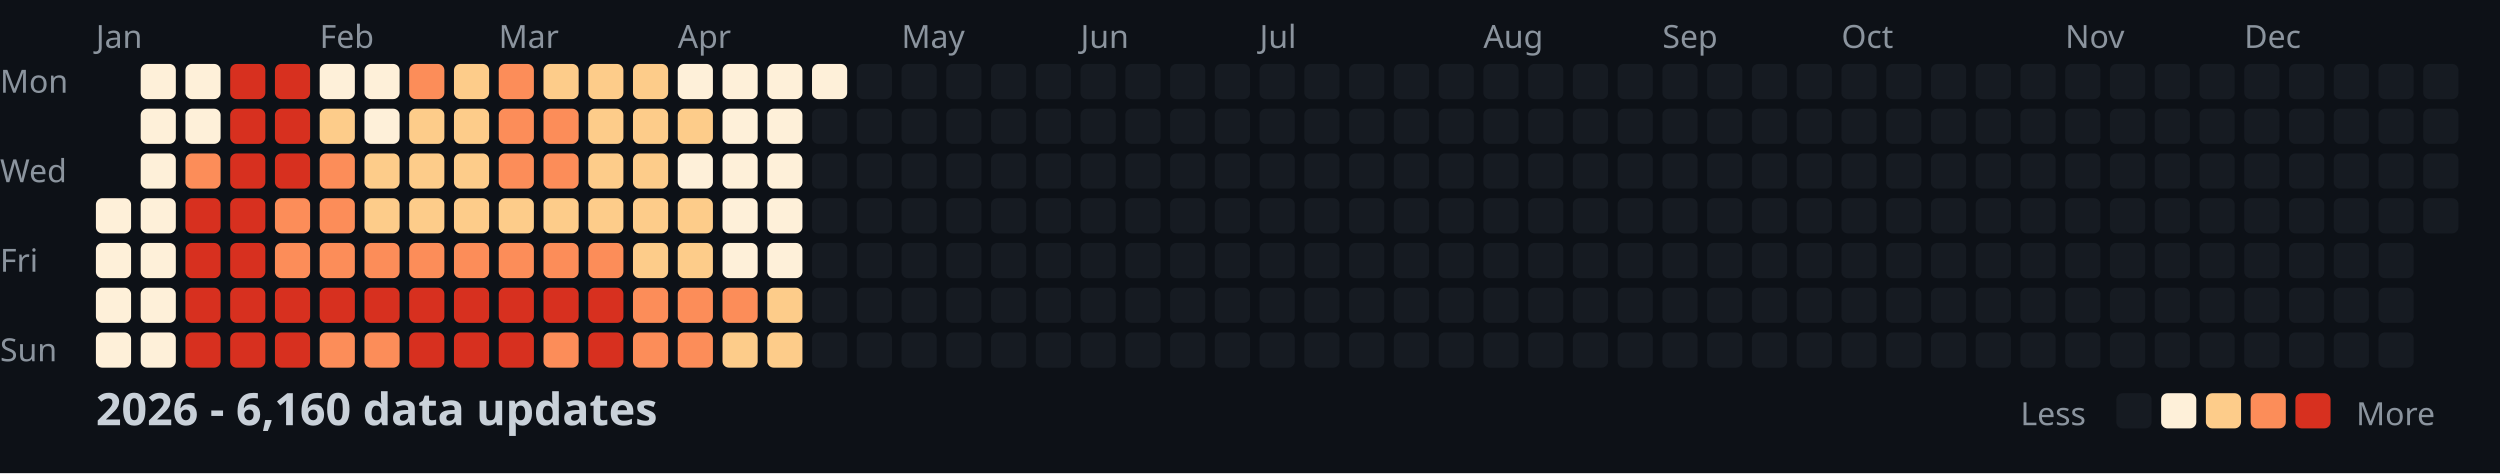
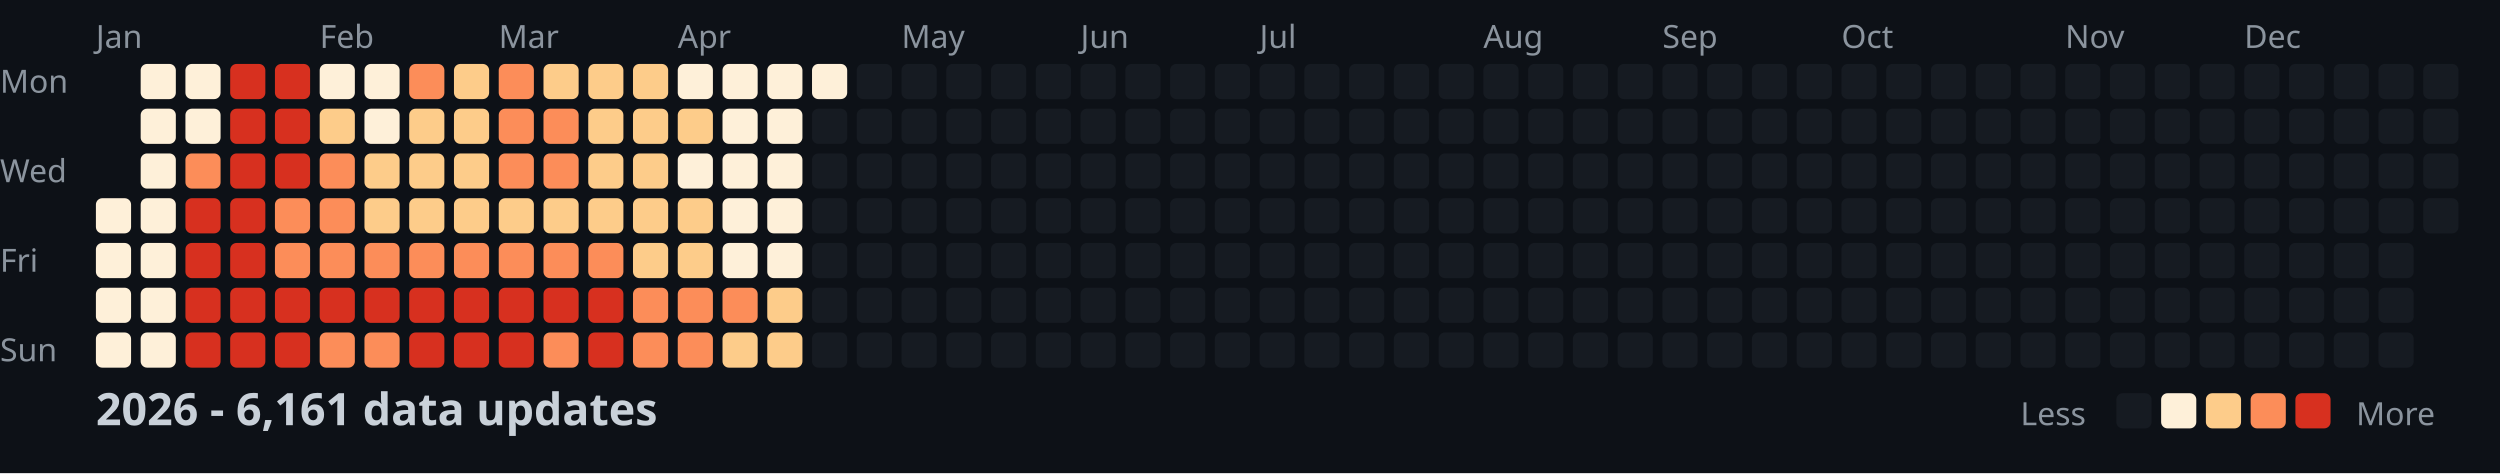
<svg xmlns="http://www.w3.org/2000/svg" width="782" height="148">
  <style>
    .month { font: 10px sans-serif; fill: #8b949e; }
    .day { font: 10px sans-serif; fill: #8b949e; }
    .title { font: bold 14px sans-serif; fill: #c9d1d9; }
    .legend { font: 10px sans-serif; fill: #8b949e; }
  </style>
  <rect width="100%" height="100%" fill="#0d1117" />
  <text x="0" y="29" class="day">Mon</text>
  <text x="0" y="57" class="day">Wed</text>
  <text x="0" y="85" class="day">Fri</text>
  <text x="0" y="113" class="day">Sun</text>
  <text x="30" y="15" class="month">Jan</text>
  <text x="100" y="15" class="month">Feb</text>
  <text x="156" y="15" class="month">Mar</text>
  <text x="212" y="15" class="month">Apr</text>
  <text x="282" y="15" class="month">May</text>
  <text x="338" y="15" class="month">Jun</text>
  <text x="394" y="15" class="month">Jul</text>
  <text x="464" y="15" class="month">Aug</text>
  <text x="520" y="15" class="month">Sep</text>
  <text x="576" y="15" class="month">Oct</text>
  <text x="646" y="15" class="month">Nov</text>
  <text x="702" y="15" class="month">Dec</text>
  <rect x="30" y="62" width="11" height="11" fill="#fef0d9" rx="2" />
  <rect x="30" y="76" width="11" height="11" fill="#fef0d9" rx="2" />
  <rect x="30" y="90" width="11" height="11" fill="#fef0d9" rx="2" />
  <rect x="30" y="104" width="11" height="11" fill="#fef0d9" rx="2" />
  <rect x="44" y="20" width="11" height="11" fill="#fef0d9" rx="2" />
  <rect x="44" y="34" width="11" height="11" fill="#fef0d9" rx="2" />
  <rect x="44" y="48" width="11" height="11" fill="#fef0d9" rx="2" />
  <rect x="44" y="62" width="11" height="11" fill="#fef0d9" rx="2" />
  <rect x="44" y="76" width="11" height="11" fill="#fef0d9" rx="2" />
  <rect x="44" y="90" width="11" height="11" fill="#fef0d9" rx="2" />
  <rect x="44" y="104" width="11" height="11" fill="#fef0d9" rx="2" />
  <rect x="58" y="20" width="11" height="11" fill="#fef0d9" rx="2" />
  <rect x="58" y="34" width="11" height="11" fill="#fef0d9" rx="2" />
  <rect x="58" y="48" width="11" height="11" fill="#fc8d59" rx="2" />
  <rect x="58" y="62" width="11" height="11" fill="#d7301f" rx="2" />
  <rect x="58" y="76" width="11" height="11" fill="#d7301f" rx="2" />
  <rect x="58" y="90" width="11" height="11" fill="#d7301f" rx="2" />
  <rect x="58" y="104" width="11" height="11" fill="#d7301f" rx="2" />
  <rect x="72" y="20" width="11" height="11" fill="#d7301f" rx="2" />
  <rect x="72" y="34" width="11" height="11" fill="#d7301f" rx="2" />
  <rect x="72" y="48" width="11" height="11" fill="#d7301f" rx="2" />
  <rect x="72" y="62" width="11" height="11" fill="#d7301f" rx="2" />
  <rect x="72" y="76" width="11" height="11" fill="#d7301f" rx="2" />
  <rect x="72" y="90" width="11" height="11" fill="#d7301f" rx="2" />
  <rect x="72" y="104" width="11" height="11" fill="#d7301f" rx="2" />
  <rect x="86" y="20" width="11" height="11" fill="#d7301f" rx="2" />
  <rect x="86" y="34" width="11" height="11" fill="#d7301f" rx="2" />
  <rect x="86" y="48" width="11" height="11" fill="#d7301f" rx="2" />
  <rect x="86" y="62" width="11" height="11" fill="#fc8d59" rx="2" />
  <rect x="86" y="76" width="11" height="11" fill="#fc8d59" rx="2" />
  <rect x="86" y="90" width="11" height="11" fill="#d7301f" rx="2" />
  <rect x="86" y="104" width="11" height="11" fill="#d7301f" rx="2" />
  <rect x="100" y="20" width="11" height="11" fill="#fef0d9" rx="2" />
  <rect x="100" y="34" width="11" height="11" fill="#fdcc8a" rx="2" />
  <rect x="100" y="48" width="11" height="11" fill="#fc8d59" rx="2" />
  <rect x="100" y="62" width="11" height="11" fill="#fc8d59" rx="2" />
  <rect x="100" y="76" width="11" height="11" fill="#fc8d59" rx="2" />
  <rect x="100" y="90" width="11" height="11" fill="#d7301f" rx="2" />
  <rect x="100" y="104" width="11" height="11" fill="#fc8d59" rx="2" />
  <rect x="114" y="20" width="11" height="11" fill="#fef0d9" rx="2" />
  <rect x="114" y="34" width="11" height="11" fill="#fef0d9" rx="2" />
  <rect x="114" y="48" width="11" height="11" fill="#fdcc8a" rx="2" />
  <rect x="114" y="62" width="11" height="11" fill="#fdcc8a" rx="2" />
  <rect x="114" y="76" width="11" height="11" fill="#fc8d59" rx="2" />
  <rect x="114" y="90" width="11" height="11" fill="#d7301f" rx="2" />
  <rect x="114" y="104" width="11" height="11" fill="#fc8d59" rx="2" />
  <rect x="128" y="20" width="11" height="11" fill="#fc8d59" rx="2" />
  <rect x="128" y="34" width="11" height="11" fill="#fdcc8a" rx="2" />
  <rect x="128" y="48" width="11" height="11" fill="#fdcc8a" rx="2" />
  <rect x="128" y="62" width="11" height="11" fill="#fdcc8a" rx="2" />
  <rect x="128" y="76" width="11" height="11" fill="#fc8d59" rx="2" />
  <rect x="128" y="90" width="11" height="11" fill="#d7301f" rx="2" />
  <rect x="128" y="104" width="11" height="11" fill="#d7301f" rx="2" />
  <rect x="142" y="20" width="11" height="11" fill="#fdcc8a" rx="2" />
  <rect x="142" y="34" width="11" height="11" fill="#fdcc8a" rx="2" />
  <rect x="142" y="48" width="11" height="11" fill="#fdcc8a" rx="2" />
  <rect x="142" y="62" width="11" height="11" fill="#fdcc8a" rx="2" />
  <rect x="142" y="76" width="11" height="11" fill="#fc8d59" rx="2" />
  <rect x="142" y="90" width="11" height="11" fill="#d7301f" rx="2" />
  <rect x="142" y="104" width="11" height="11" fill="#d7301f" rx="2" />
  <rect x="156" y="20" width="11" height="11" fill="#fc8d59" rx="2" />
  <rect x="156" y="34" width="11" height="11" fill="#fc8d59" rx="2" />
  <rect x="156" y="48" width="11" height="11" fill="#fc8d59" rx="2" />
  <rect x="156" y="62" width="11" height="11" fill="#fdcc8a" rx="2" />
  <rect x="156" y="76" width="11" height="11" fill="#fc8d59" rx="2" />
  <rect x="156" y="90" width="11" height="11" fill="#d7301f" rx="2" />
  <rect x="156" y="104" width="11" height="11" fill="#d7301f" rx="2" />
  <rect x="170" y="20" width="11" height="11" fill="#fdcc8a" rx="2" />
  <rect x="170" y="34" width="11" height="11" fill="#fc8d59" rx="2" />
  <rect x="170" y="48" width="11" height="11" fill="#fc8d59" rx="2" />
  <rect x="170" y="62" width="11" height="11" fill="#fdcc8a" rx="2" />
  <rect x="170" y="76" width="11" height="11" fill="#fc8d59" rx="2" />
  <rect x="170" y="90" width="11" height="11" fill="#d7301f" rx="2" />
  <rect x="170" y="104" width="11" height="11" fill="#fc8d59" rx="2" />
  <rect x="184" y="20" width="11" height="11" fill="#fdcc8a" rx="2" />
  <rect x="184" y="34" width="11" height="11" fill="#fdcc8a" rx="2" />
  <rect x="184" y="48" width="11" height="11" fill="#fdcc8a" rx="2" />
  <rect x="184" y="62" width="11" height="11" fill="#fdcc8a" rx="2" />
  <rect x="184" y="76" width="11" height="11" fill="#fc8d59" rx="2" />
  <rect x="184" y="90" width="11" height="11" fill="#d7301f" rx="2" />
  <rect x="184" y="104" width="11" height="11" fill="#d7301f" rx="2" />
  <rect x="198" y="20" width="11" height="11" fill="#fdcc8a" rx="2" />
  <rect x="198" y="34" width="11" height="11" fill="#fdcc8a" rx="2" />
  <rect x="198" y="48" width="11" height="11" fill="#fdcc8a" rx="2" />
  <rect x="198" y="62" width="11" height="11" fill="#fdcc8a" rx="2" />
  <rect x="198" y="76" width="11" height="11" fill="#fdcc8a" rx="2" />
  <rect x="198" y="90" width="11" height="11" fill="#fc8d59" rx="2" />
  <rect x="198" y="104" width="11" height="11" fill="#fc8d59" rx="2" />
  <rect x="212" y="20" width="11" height="11" fill="#fef0d9" rx="2" />
  <rect x="212" y="34" width="11" height="11" fill="#fdcc8a" rx="2" />
  <rect x="212" y="48" width="11" height="11" fill="#fef0d9" rx="2" />
  <rect x="212" y="62" width="11" height="11" fill="#fdcc8a" rx="2" />
  <rect x="212" y="76" width="11" height="11" fill="#fdcc8a" rx="2" />
  <rect x="212" y="90" width="11" height="11" fill="#fc8d59" rx="2" />
  <rect x="212" y="104" width="11" height="11" fill="#fc8d59" rx="2" />
  <rect x="226" y="20" width="11" height="11" fill="#fef0d9" rx="2" />
  <rect x="226" y="34" width="11" height="11" fill="#fef0d9" rx="2" />
  <rect x="226" y="48" width="11" height="11" fill="#fef0d9" rx="2" />
  <rect x="226" y="62" width="11" height="11" fill="#fef0d9" rx="2" />
  <rect x="226" y="76" width="11" height="11" fill="#fef0d9" rx="2" />
  <rect x="226" y="90" width="11" height="11" fill="#fc8d59" rx="2" />
  <rect x="226" y="104" width="11" height="11" fill="#fdcc8a" rx="2" />
  <rect x="240" y="20" width="11" height="11" fill="#fef0d9" rx="2" />
  <rect x="240" y="34" width="11" height="11" fill="#fef0d9" rx="2" />
  <rect x="240" y="48" width="11" height="11" fill="#fef0d9" rx="2" />
  <rect x="240" y="62" width="11" height="11" fill="#fef0d9" rx="2" />
  <rect x="240" y="76" width="11" height="11" fill="#fef0d9" rx="2" />
  <rect x="240" y="90" width="11" height="11" fill="#fdcc8a" rx="2" />
  <rect x="240" y="104" width="11" height="11" fill="#fdcc8a" rx="2" />
  <rect x="254" y="20" width="11" height="11" fill="#fef0d9" rx="2" />
  <rect x="254" y="34" width="11" height="11" fill="#161b22" rx="2" />
  <rect x="254" y="48" width="11" height="11" fill="#161b22" rx="2" />
  <rect x="254" y="62" width="11" height="11" fill="#161b22" rx="2" />
  <rect x="254" y="76" width="11" height="11" fill="#161b22" rx="2" />
  <rect x="254" y="90" width="11" height="11" fill="#161b22" rx="2" />
  <rect x="254" y="104" width="11" height="11" fill="#161b22" rx="2" />
  <rect x="268" y="20" width="11" height="11" fill="#161b22" rx="2" />
  <rect x="268" y="34" width="11" height="11" fill="#161b22" rx="2" />
  <rect x="268" y="48" width="11" height="11" fill="#161b22" rx="2" />
  <rect x="268" y="62" width="11" height="11" fill="#161b22" rx="2" />
  <rect x="268" y="76" width="11" height="11" fill="#161b22" rx="2" />
  <rect x="268" y="90" width="11" height="11" fill="#161b22" rx="2" />
  <rect x="268" y="104" width="11" height="11" fill="#161b22" rx="2" />
  <rect x="282" y="20" width="11" height="11" fill="#161b22" rx="2" />
  <rect x="282" y="34" width="11" height="11" fill="#161b22" rx="2" />
  <rect x="282" y="48" width="11" height="11" fill="#161b22" rx="2" />
  <rect x="282" y="62" width="11" height="11" fill="#161b22" rx="2" />
  <rect x="282" y="76" width="11" height="11" fill="#161b22" rx="2" />
  <rect x="282" y="90" width="11" height="11" fill="#161b22" rx="2" />
  <rect x="282" y="104" width="11" height="11" fill="#161b22" rx="2" />
  <rect x="296" y="20" width="11" height="11" fill="#161b22" rx="2" />
  <rect x="296" y="34" width="11" height="11" fill="#161b22" rx="2" />
  <rect x="296" y="48" width="11" height="11" fill="#161b22" rx="2" />
  <rect x="296" y="62" width="11" height="11" fill="#161b22" rx="2" />
  <rect x="296" y="76" width="11" height="11" fill="#161b22" rx="2" />
  <rect x="296" y="90" width="11" height="11" fill="#161b22" rx="2" />
  <rect x="296" y="104" width="11" height="11" fill="#161b22" rx="2" />
  <rect x="310" y="20" width="11" height="11" fill="#161b22" rx="2" />
  <rect x="310" y="34" width="11" height="11" fill="#161b22" rx="2" />
  <rect x="310" y="48" width="11" height="11" fill="#161b22" rx="2" />
  <rect x="310" y="62" width="11" height="11" fill="#161b22" rx="2" />
  <rect x="310" y="76" width="11" height="11" fill="#161b22" rx="2" />
  <rect x="310" y="90" width="11" height="11" fill="#161b22" rx="2" />
  <rect x="310" y="104" width="11" height="11" fill="#161b22" rx="2" />
  <rect x="324" y="20" width="11" height="11" fill="#161b22" rx="2" />
  <rect x="324" y="34" width="11" height="11" fill="#161b22" rx="2" />
  <rect x="324" y="48" width="11" height="11" fill="#161b22" rx="2" />
  <rect x="324" y="62" width="11" height="11" fill="#161b22" rx="2" />
  <rect x="324" y="76" width="11" height="11" fill="#161b22" rx="2" />
  <rect x="324" y="90" width="11" height="11" fill="#161b22" rx="2" />
  <rect x="324" y="104" width="11" height="11" fill="#161b22" rx="2" />
  <rect x="338" y="20" width="11" height="11" fill="#161b22" rx="2" />
  <rect x="338" y="34" width="11" height="11" fill="#161b22" rx="2" />
  <rect x="338" y="48" width="11" height="11" fill="#161b22" rx="2" />
  <rect x="338" y="62" width="11" height="11" fill="#161b22" rx="2" />
  <rect x="338" y="76" width="11" height="11" fill="#161b22" rx="2" />
  <rect x="338" y="90" width="11" height="11" fill="#161b22" rx="2" />
  <rect x="338" y="104" width="11" height="11" fill="#161b22" rx="2" />
  <rect x="352" y="20" width="11" height="11" fill="#161b22" rx="2" />
  <rect x="352" y="34" width="11" height="11" fill="#161b22" rx="2" />
  <rect x="352" y="48" width="11" height="11" fill="#161b22" rx="2" />
  <rect x="352" y="62" width="11" height="11" fill="#161b22" rx="2" />
  <rect x="352" y="76" width="11" height="11" fill="#161b22" rx="2" />
  <rect x="352" y="90" width="11" height="11" fill="#161b22" rx="2" />
  <rect x="352" y="104" width="11" height="11" fill="#161b22" rx="2" />
  <rect x="366" y="20" width="11" height="11" fill="#161b22" rx="2" />
  <rect x="366" y="34" width="11" height="11" fill="#161b22" rx="2" />
  <rect x="366" y="48" width="11" height="11" fill="#161b22" rx="2" />
  <rect x="366" y="62" width="11" height="11" fill="#161b22" rx="2" />
  <rect x="366" y="76" width="11" height="11" fill="#161b22" rx="2" />
  <rect x="366" y="90" width="11" height="11" fill="#161b22" rx="2" />
  <rect x="366" y="104" width="11" height="11" fill="#161b22" rx="2" />
  <rect x="380" y="20" width="11" height="11" fill="#161b22" rx="2" />
  <rect x="380" y="34" width="11" height="11" fill="#161b22" rx="2" />
  <rect x="380" y="48" width="11" height="11" fill="#161b22" rx="2" />
  <rect x="380" y="62" width="11" height="11" fill="#161b22" rx="2" />
  <rect x="380" y="76" width="11" height="11" fill="#161b22" rx="2" />
  <rect x="380" y="90" width="11" height="11" fill="#161b22" rx="2" />
  <rect x="380" y="104" width="11" height="11" fill="#161b22" rx="2" />
  <rect x="394" y="20" width="11" height="11" fill="#161b22" rx="2" />
  <rect x="394" y="34" width="11" height="11" fill="#161b22" rx="2" />
  <rect x="394" y="48" width="11" height="11" fill="#161b22" rx="2" />
  <rect x="394" y="62" width="11" height="11" fill="#161b22" rx="2" />
  <rect x="394" y="76" width="11" height="11" fill="#161b22" rx="2" />
  <rect x="394" y="90" width="11" height="11" fill="#161b22" rx="2" />
  <rect x="394" y="104" width="11" height="11" fill="#161b22" rx="2" />
  <rect x="408" y="20" width="11" height="11" fill="#161b22" rx="2" />
  <rect x="408" y="34" width="11" height="11" fill="#161b22" rx="2" />
  <rect x="408" y="48" width="11" height="11" fill="#161b22" rx="2" />
  <rect x="408" y="62" width="11" height="11" fill="#161b22" rx="2" />
  <rect x="408" y="76" width="11" height="11" fill="#161b22" rx="2" />
  <rect x="408" y="90" width="11" height="11" fill="#161b22" rx="2" />
  <rect x="408" y="104" width="11" height="11" fill="#161b22" rx="2" />
  <rect x="422" y="20" width="11" height="11" fill="#161b22" rx="2" />
  <rect x="422" y="34" width="11" height="11" fill="#161b22" rx="2" />
  <rect x="422" y="48" width="11" height="11" fill="#161b22" rx="2" />
  <rect x="422" y="62" width="11" height="11" fill="#161b22" rx="2" />
  <rect x="422" y="76" width="11" height="11" fill="#161b22" rx="2" />
  <rect x="422" y="90" width="11" height="11" fill="#161b22" rx="2" />
  <rect x="422" y="104" width="11" height="11" fill="#161b22" rx="2" />
  <rect x="436" y="20" width="11" height="11" fill="#161b22" rx="2" />
  <rect x="436" y="34" width="11" height="11" fill="#161b22" rx="2" />
  <rect x="436" y="48" width="11" height="11" fill="#161b22" rx="2" />
  <rect x="436" y="62" width="11" height="11" fill="#161b22" rx="2" />
  <rect x="436" y="76" width="11" height="11" fill="#161b22" rx="2" />
  <rect x="436" y="90" width="11" height="11" fill="#161b22" rx="2" />
  <rect x="436" y="104" width="11" height="11" fill="#161b22" rx="2" />
  <rect x="450" y="20" width="11" height="11" fill="#161b22" rx="2" />
  <rect x="450" y="34" width="11" height="11" fill="#161b22" rx="2" />
  <rect x="450" y="48" width="11" height="11" fill="#161b22" rx="2" />
  <rect x="450" y="62" width="11" height="11" fill="#161b22" rx="2" />
  <rect x="450" y="76" width="11" height="11" fill="#161b22" rx="2" />
  <rect x="450" y="90" width="11" height="11" fill="#161b22" rx="2" />
  <rect x="450" y="104" width="11" height="11" fill="#161b22" rx="2" />
  <rect x="464" y="20" width="11" height="11" fill="#161b22" rx="2" />
  <rect x="464" y="34" width="11" height="11" fill="#161b22" rx="2" />
  <rect x="464" y="48" width="11" height="11" fill="#161b22" rx="2" />
  <rect x="464" y="62" width="11" height="11" fill="#161b22" rx="2" />
  <rect x="464" y="76" width="11" height="11" fill="#161b22" rx="2" />
  <rect x="464" y="90" width="11" height="11" fill="#161b22" rx="2" />
  <rect x="464" y="104" width="11" height="11" fill="#161b22" rx="2" />
  <rect x="478" y="20" width="11" height="11" fill="#161b22" rx="2" />
  <rect x="478" y="34" width="11" height="11" fill="#161b22" rx="2" />
  <rect x="478" y="48" width="11" height="11" fill="#161b22" rx="2" />
  <rect x="478" y="62" width="11" height="11" fill="#161b22" rx="2" />
  <rect x="478" y="76" width="11" height="11" fill="#161b22" rx="2" />
  <rect x="478" y="90" width="11" height="11" fill="#161b22" rx="2" />
  <rect x="478" y="104" width="11" height="11" fill="#161b22" rx="2" />
  <rect x="492" y="20" width="11" height="11" fill="#161b22" rx="2" />
  <rect x="492" y="34" width="11" height="11" fill="#161b22" rx="2" />
  <rect x="492" y="48" width="11" height="11" fill="#161b22" rx="2" />
  <rect x="492" y="62" width="11" height="11" fill="#161b22" rx="2" />
  <rect x="492" y="76" width="11" height="11" fill="#161b22" rx="2" />
  <rect x="492" y="90" width="11" height="11" fill="#161b22" rx="2" />
  <rect x="492" y="104" width="11" height="11" fill="#161b22" rx="2" />
  <rect x="506" y="20" width="11" height="11" fill="#161b22" rx="2" />
  <rect x="506" y="34" width="11" height="11" fill="#161b22" rx="2" />
  <rect x="506" y="48" width="11" height="11" fill="#161b22" rx="2" />
  <rect x="506" y="62" width="11" height="11" fill="#161b22" rx="2" />
  <rect x="506" y="76" width="11" height="11" fill="#161b22" rx="2" />
  <rect x="506" y="90" width="11" height="11" fill="#161b22" rx="2" />
  <rect x="506" y="104" width="11" height="11" fill="#161b22" rx="2" />
  <rect x="520" y="20" width="11" height="11" fill="#161b22" rx="2" />
  <rect x="520" y="34" width="11" height="11" fill="#161b22" rx="2" />
  <rect x="520" y="48" width="11" height="11" fill="#161b22" rx="2" />
  <rect x="520" y="62" width="11" height="11" fill="#161b22" rx="2" />
  <rect x="520" y="76" width="11" height="11" fill="#161b22" rx="2" />
  <rect x="520" y="90" width="11" height="11" fill="#161b22" rx="2" />
  <rect x="520" y="104" width="11" height="11" fill="#161b22" rx="2" />
  <rect x="534" y="20" width="11" height="11" fill="#161b22" rx="2" />
  <rect x="534" y="34" width="11" height="11" fill="#161b22" rx="2" />
  <rect x="534" y="48" width="11" height="11" fill="#161b22" rx="2" />
  <rect x="534" y="62" width="11" height="11" fill="#161b22" rx="2" />
  <rect x="534" y="76" width="11" height="11" fill="#161b22" rx="2" />
  <rect x="534" y="90" width="11" height="11" fill="#161b22" rx="2" />
  <rect x="534" y="104" width="11" height="11" fill="#161b22" rx="2" />
  <rect x="548" y="20" width="11" height="11" fill="#161b22" rx="2" />
  <rect x="548" y="34" width="11" height="11" fill="#161b22" rx="2" />
  <rect x="548" y="48" width="11" height="11" fill="#161b22" rx="2" />
  <rect x="548" y="62" width="11" height="11" fill="#161b22" rx="2" />
  <rect x="548" y="76" width="11" height="11" fill="#161b22" rx="2" />
  <rect x="548" y="90" width="11" height="11" fill="#161b22" rx="2" />
  <rect x="548" y="104" width="11" height="11" fill="#161b22" rx="2" />
  <rect x="562" y="20" width="11" height="11" fill="#161b22" rx="2" />
  <rect x="562" y="34" width="11" height="11" fill="#161b22" rx="2" />
  <rect x="562" y="48" width="11" height="11" fill="#161b22" rx="2" />
  <rect x="562" y="62" width="11" height="11" fill="#161b22" rx="2" />
  <rect x="562" y="76" width="11" height="11" fill="#161b22" rx="2" />
  <rect x="562" y="90" width="11" height="11" fill="#161b22" rx="2" />
  <rect x="562" y="104" width="11" height="11" fill="#161b22" rx="2" />
  <rect x="576" y="20" width="11" height="11" fill="#161b22" rx="2" />
  <rect x="576" y="34" width="11" height="11" fill="#161b22" rx="2" />
  <rect x="576" y="48" width="11" height="11" fill="#161b22" rx="2" />
  <rect x="576" y="62" width="11" height="11" fill="#161b22" rx="2" />
  <rect x="576" y="76" width="11" height="11" fill="#161b22" rx="2" />
  <rect x="576" y="90" width="11" height="11" fill="#161b22" rx="2" />
  <rect x="576" y="104" width="11" height="11" fill="#161b22" rx="2" />
  <rect x="590" y="20" width="11" height="11" fill="#161b22" rx="2" />
  <rect x="590" y="34" width="11" height="11" fill="#161b22" rx="2" />
  <rect x="590" y="48" width="11" height="11" fill="#161b22" rx="2" />
  <rect x="590" y="62" width="11" height="11" fill="#161b22" rx="2" />
  <rect x="590" y="76" width="11" height="11" fill="#161b22" rx="2" />
  <rect x="590" y="90" width="11" height="11" fill="#161b22" rx="2" />
  <rect x="590" y="104" width="11" height="11" fill="#161b22" rx="2" />
  <rect x="604" y="20" width="11" height="11" fill="#161b22" rx="2" />
  <rect x="604" y="34" width="11" height="11" fill="#161b22" rx="2" />
  <rect x="604" y="48" width="11" height="11" fill="#161b22" rx="2" />
  <rect x="604" y="62" width="11" height="11" fill="#161b22" rx="2" />
  <rect x="604" y="76" width="11" height="11" fill="#161b22" rx="2" />
  <rect x="604" y="90" width="11" height="11" fill="#161b22" rx="2" />
  <rect x="604" y="104" width="11" height="11" fill="#161b22" rx="2" />
  <rect x="618" y="20" width="11" height="11" fill="#161b22" rx="2" />
  <rect x="618" y="34" width="11" height="11" fill="#161b22" rx="2" />
  <rect x="618" y="48" width="11" height="11" fill="#161b22" rx="2" />
  <rect x="618" y="62" width="11" height="11" fill="#161b22" rx="2" />
  <rect x="618" y="76" width="11" height="11" fill="#161b22" rx="2" />
  <rect x="618" y="90" width="11" height="11" fill="#161b22" rx="2" />
  <rect x="618" y="104" width="11" height="11" fill="#161b22" rx="2" />
  <rect x="632" y="20" width="11" height="11" fill="#161b22" rx="2" />
  <rect x="632" y="34" width="11" height="11" fill="#161b22" rx="2" />
  <rect x="632" y="48" width="11" height="11" fill="#161b22" rx="2" />
  <rect x="632" y="62" width="11" height="11" fill="#161b22" rx="2" />
  <rect x="632" y="76" width="11" height="11" fill="#161b22" rx="2" />
  <rect x="632" y="90" width="11" height="11" fill="#161b22" rx="2" />
  <rect x="632" y="104" width="11" height="11" fill="#161b22" rx="2" />
  <rect x="646" y="20" width="11" height="11" fill="#161b22" rx="2" />
  <rect x="646" y="34" width="11" height="11" fill="#161b22" rx="2" />
  <rect x="646" y="48" width="11" height="11" fill="#161b22" rx="2" />
  <rect x="646" y="62" width="11" height="11" fill="#161b22" rx="2" />
  <rect x="646" y="76" width="11" height="11" fill="#161b22" rx="2" />
  <rect x="646" y="90" width="11" height="11" fill="#161b22" rx="2" />
  <rect x="646" y="104" width="11" height="11" fill="#161b22" rx="2" />
  <rect x="660" y="20" width="11" height="11" fill="#161b22" rx="2" />
  <rect x="660" y="34" width="11" height="11" fill="#161b22" rx="2" />
  <rect x="660" y="48" width="11" height="11" fill="#161b22" rx="2" />
  <rect x="660" y="62" width="11" height="11" fill="#161b22" rx="2" />
  <rect x="660" y="76" width="11" height="11" fill="#161b22" rx="2" />
  <rect x="660" y="90" width="11" height="11" fill="#161b22" rx="2" />
  <rect x="660" y="104" width="11" height="11" fill="#161b22" rx="2" />
  <rect x="674" y="20" width="11" height="11" fill="#161b22" rx="2" />
  <rect x="674" y="34" width="11" height="11" fill="#161b22" rx="2" />
  <rect x="674" y="48" width="11" height="11" fill="#161b22" rx="2" />
  <rect x="674" y="62" width="11" height="11" fill="#161b22" rx="2" />
  <rect x="674" y="76" width="11" height="11" fill="#161b22" rx="2" />
  <rect x="674" y="90" width="11" height="11" fill="#161b22" rx="2" />
  <rect x="674" y="104" width="11" height="11" fill="#161b22" rx="2" />
  <rect x="688" y="20" width="11" height="11" fill="#161b22" rx="2" />
  <rect x="688" y="34" width="11" height="11" fill="#161b22" rx="2" />
  <rect x="688" y="48" width="11" height="11" fill="#161b22" rx="2" />
  <rect x="688" y="62" width="11" height="11" fill="#161b22" rx="2" />
  <rect x="688" y="76" width="11" height="11" fill="#161b22" rx="2" />
  <rect x="688" y="90" width="11" height="11" fill="#161b22" rx="2" />
  <rect x="688" y="104" width="11" height="11" fill="#161b22" rx="2" />
  <rect x="702" y="20" width="11" height="11" fill="#161b22" rx="2" />
  <rect x="702" y="34" width="11" height="11" fill="#161b22" rx="2" />
  <rect x="702" y="48" width="11" height="11" fill="#161b22" rx="2" />
  <rect x="702" y="62" width="11" height="11" fill="#161b22" rx="2" />
  <rect x="702" y="76" width="11" height="11" fill="#161b22" rx="2" />
  <rect x="702" y="90" width="11" height="11" fill="#161b22" rx="2" />
  <rect x="702" y="104" width="11" height="11" fill="#161b22" rx="2" />
  <rect x="716" y="20" width="11" height="11" fill="#161b22" rx="2" />
  <rect x="716" y="34" width="11" height="11" fill="#161b22" rx="2" />
  <rect x="716" y="48" width="11" height="11" fill="#161b22" rx="2" />
  <rect x="716" y="62" width="11" height="11" fill="#161b22" rx="2" />
  <rect x="716" y="76" width="11" height="11" fill="#161b22" rx="2" />
  <rect x="716" y="90" width="11" height="11" fill="#161b22" rx="2" />
  <rect x="716" y="104" width="11" height="11" fill="#161b22" rx="2" />
  <rect x="730" y="20" width="11" height="11" fill="#161b22" rx="2" />
  <rect x="730" y="34" width="11" height="11" fill="#161b22" rx="2" />
  <rect x="730" y="48" width="11" height="11" fill="#161b22" rx="2" />
  <rect x="730" y="62" width="11" height="11" fill="#161b22" rx="2" />
  <rect x="730" y="76" width="11" height="11" fill="#161b22" rx="2" />
  <rect x="730" y="90" width="11" height="11" fill="#161b22" rx="2" />
  <rect x="730" y="104" width="11" height="11" fill="#161b22" rx="2" />
  <rect x="744" y="20" width="11" height="11" fill="#161b22" rx="2" />
  <rect x="744" y="34" width="11" height="11" fill="#161b22" rx="2" />
  <rect x="744" y="48" width="11" height="11" fill="#161b22" rx="2" />
  <rect x="744" y="62" width="11" height="11" fill="#161b22" rx="2" />
  <rect x="744" y="76" width="11" height="11" fill="#161b22" rx="2" />
  <rect x="744" y="90" width="11" height="11" fill="#161b22" rx="2" />
  <rect x="744" y="104" width="11" height="11" fill="#161b22" rx="2" />
  <rect x="758" y="20" width="11" height="11" fill="#161b22" rx="2" />
  <rect x="758" y="34" width="11" height="11" fill="#161b22" rx="2" />
  <rect x="758" y="48" width="11" height="11" fill="#161b22" rx="2" />
  <rect x="758" y="62" width="11" height="11" fill="#161b22" rx="2" />
-   <text x="30" y="133" class="title">2026 - 6,160 data updates</text>
+   <text x="30" y="133" class="title">2026 - 6,161 data updates</text>
  <text x="632" y="133" class="legend">Less</text>
  <rect x="662" y="123" width="11" height="11" fill="#161b22" rx="2" />
  <rect x="676" y="123" width="11" height="11" fill="#fef0d9" rx="2" />
  <rect x="690" y="123" width="11" height="11" fill="#fdcc8a" rx="2" />
  <rect x="704" y="123" width="11" height="11" fill="#fc8d59" rx="2" />
  <rect x="718" y="123" width="11" height="11" fill="#d7301f" rx="2" />
  <text x="737" y="133" class="legend">More</text>
</svg>
